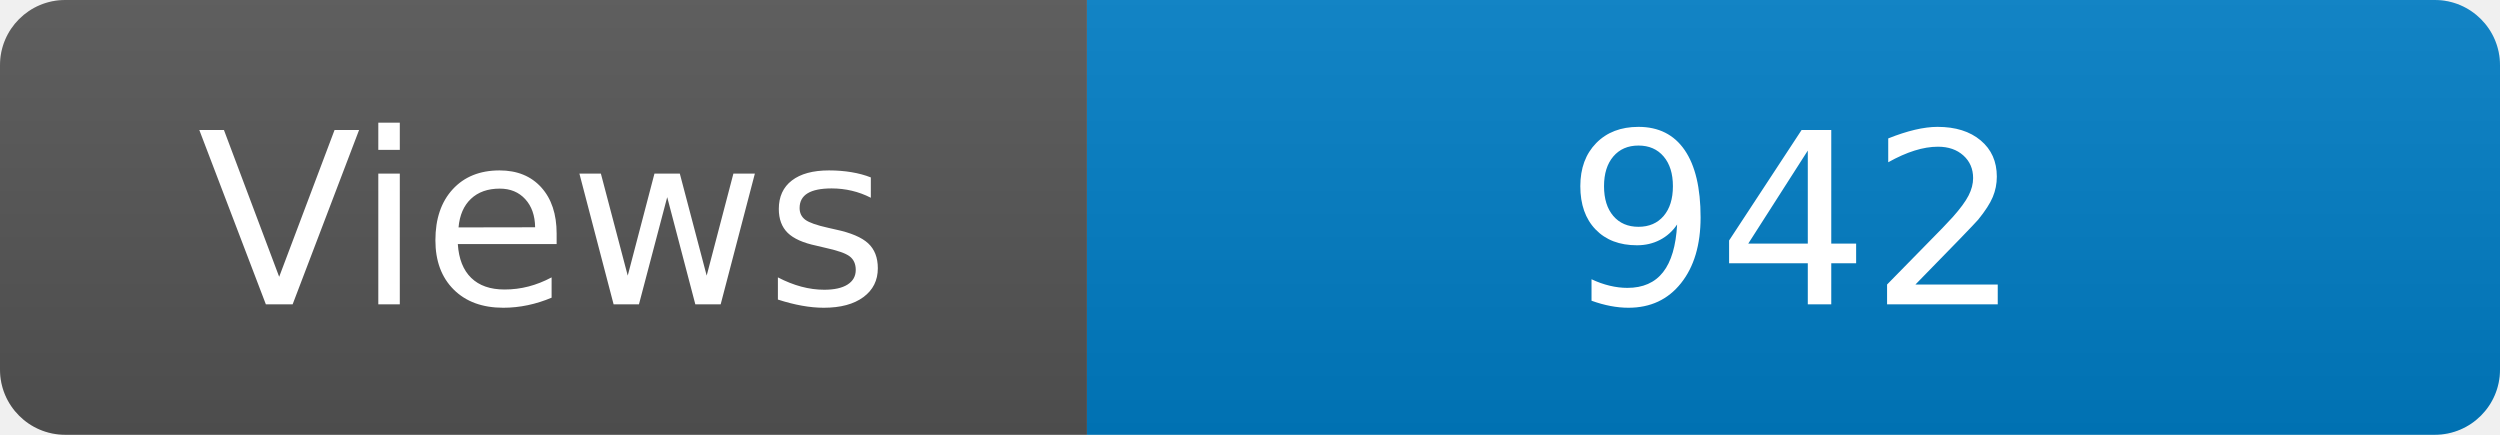
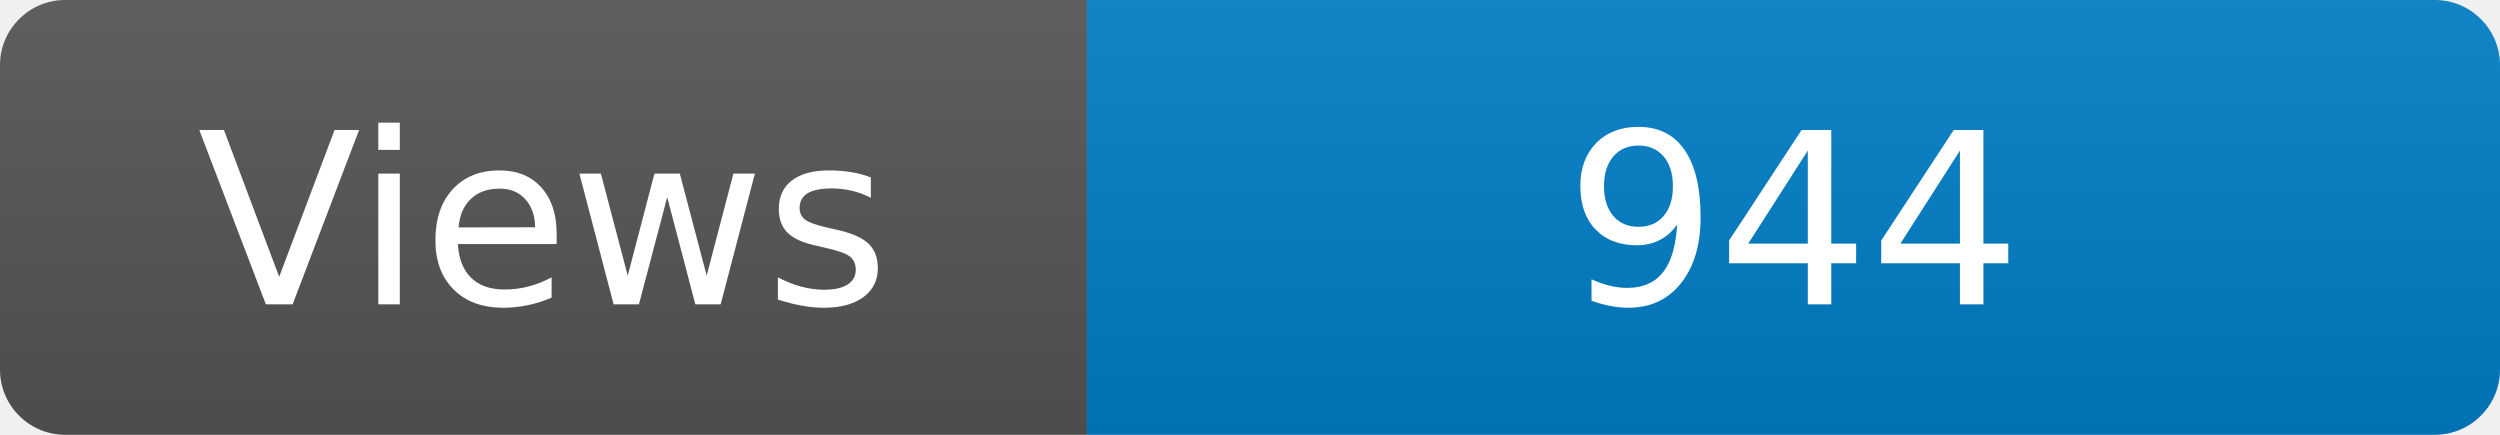
<svg xmlns="http://www.w3.org/2000/svg" width="115" height="20" role="img" aria-label="Maintained?: yes">
  <linearGradient id="s" x2="0" y2="100%">
    <stop offset="0" stop-color="#bbb" stop-opacity=".1" />
    <stop offset="1" stop-opacity=".1" />
  </linearGradient>
  <clipPath id="r">
    <rect width="115" height="20" rx="3" fill="#fff" />
  </clipPath>
  <g clip-path="url(#r)">
    <rect width="50" height="20" fill="#555" />
    <rect x="50" width="160" height="20" fill="#007ec6" />
    <rect width="115" height="20" fill="url(#s)" />
  </g>
  <g fill="#fff" text-anchor="middle" font-family="Verdana,Geneva,DejaVu Sans,sans-serif" font-size="110">
    <text x="250" y="140" transform="scale(.1)" fill="#fff">Views</text>
-     <text x="825" y="140" transform="scale(.1)" fill="#fff">942</text>
+     <text x="825" y="140" transform="scale(.1)" fill="#fff">944</text>
  </g>
</svg>
